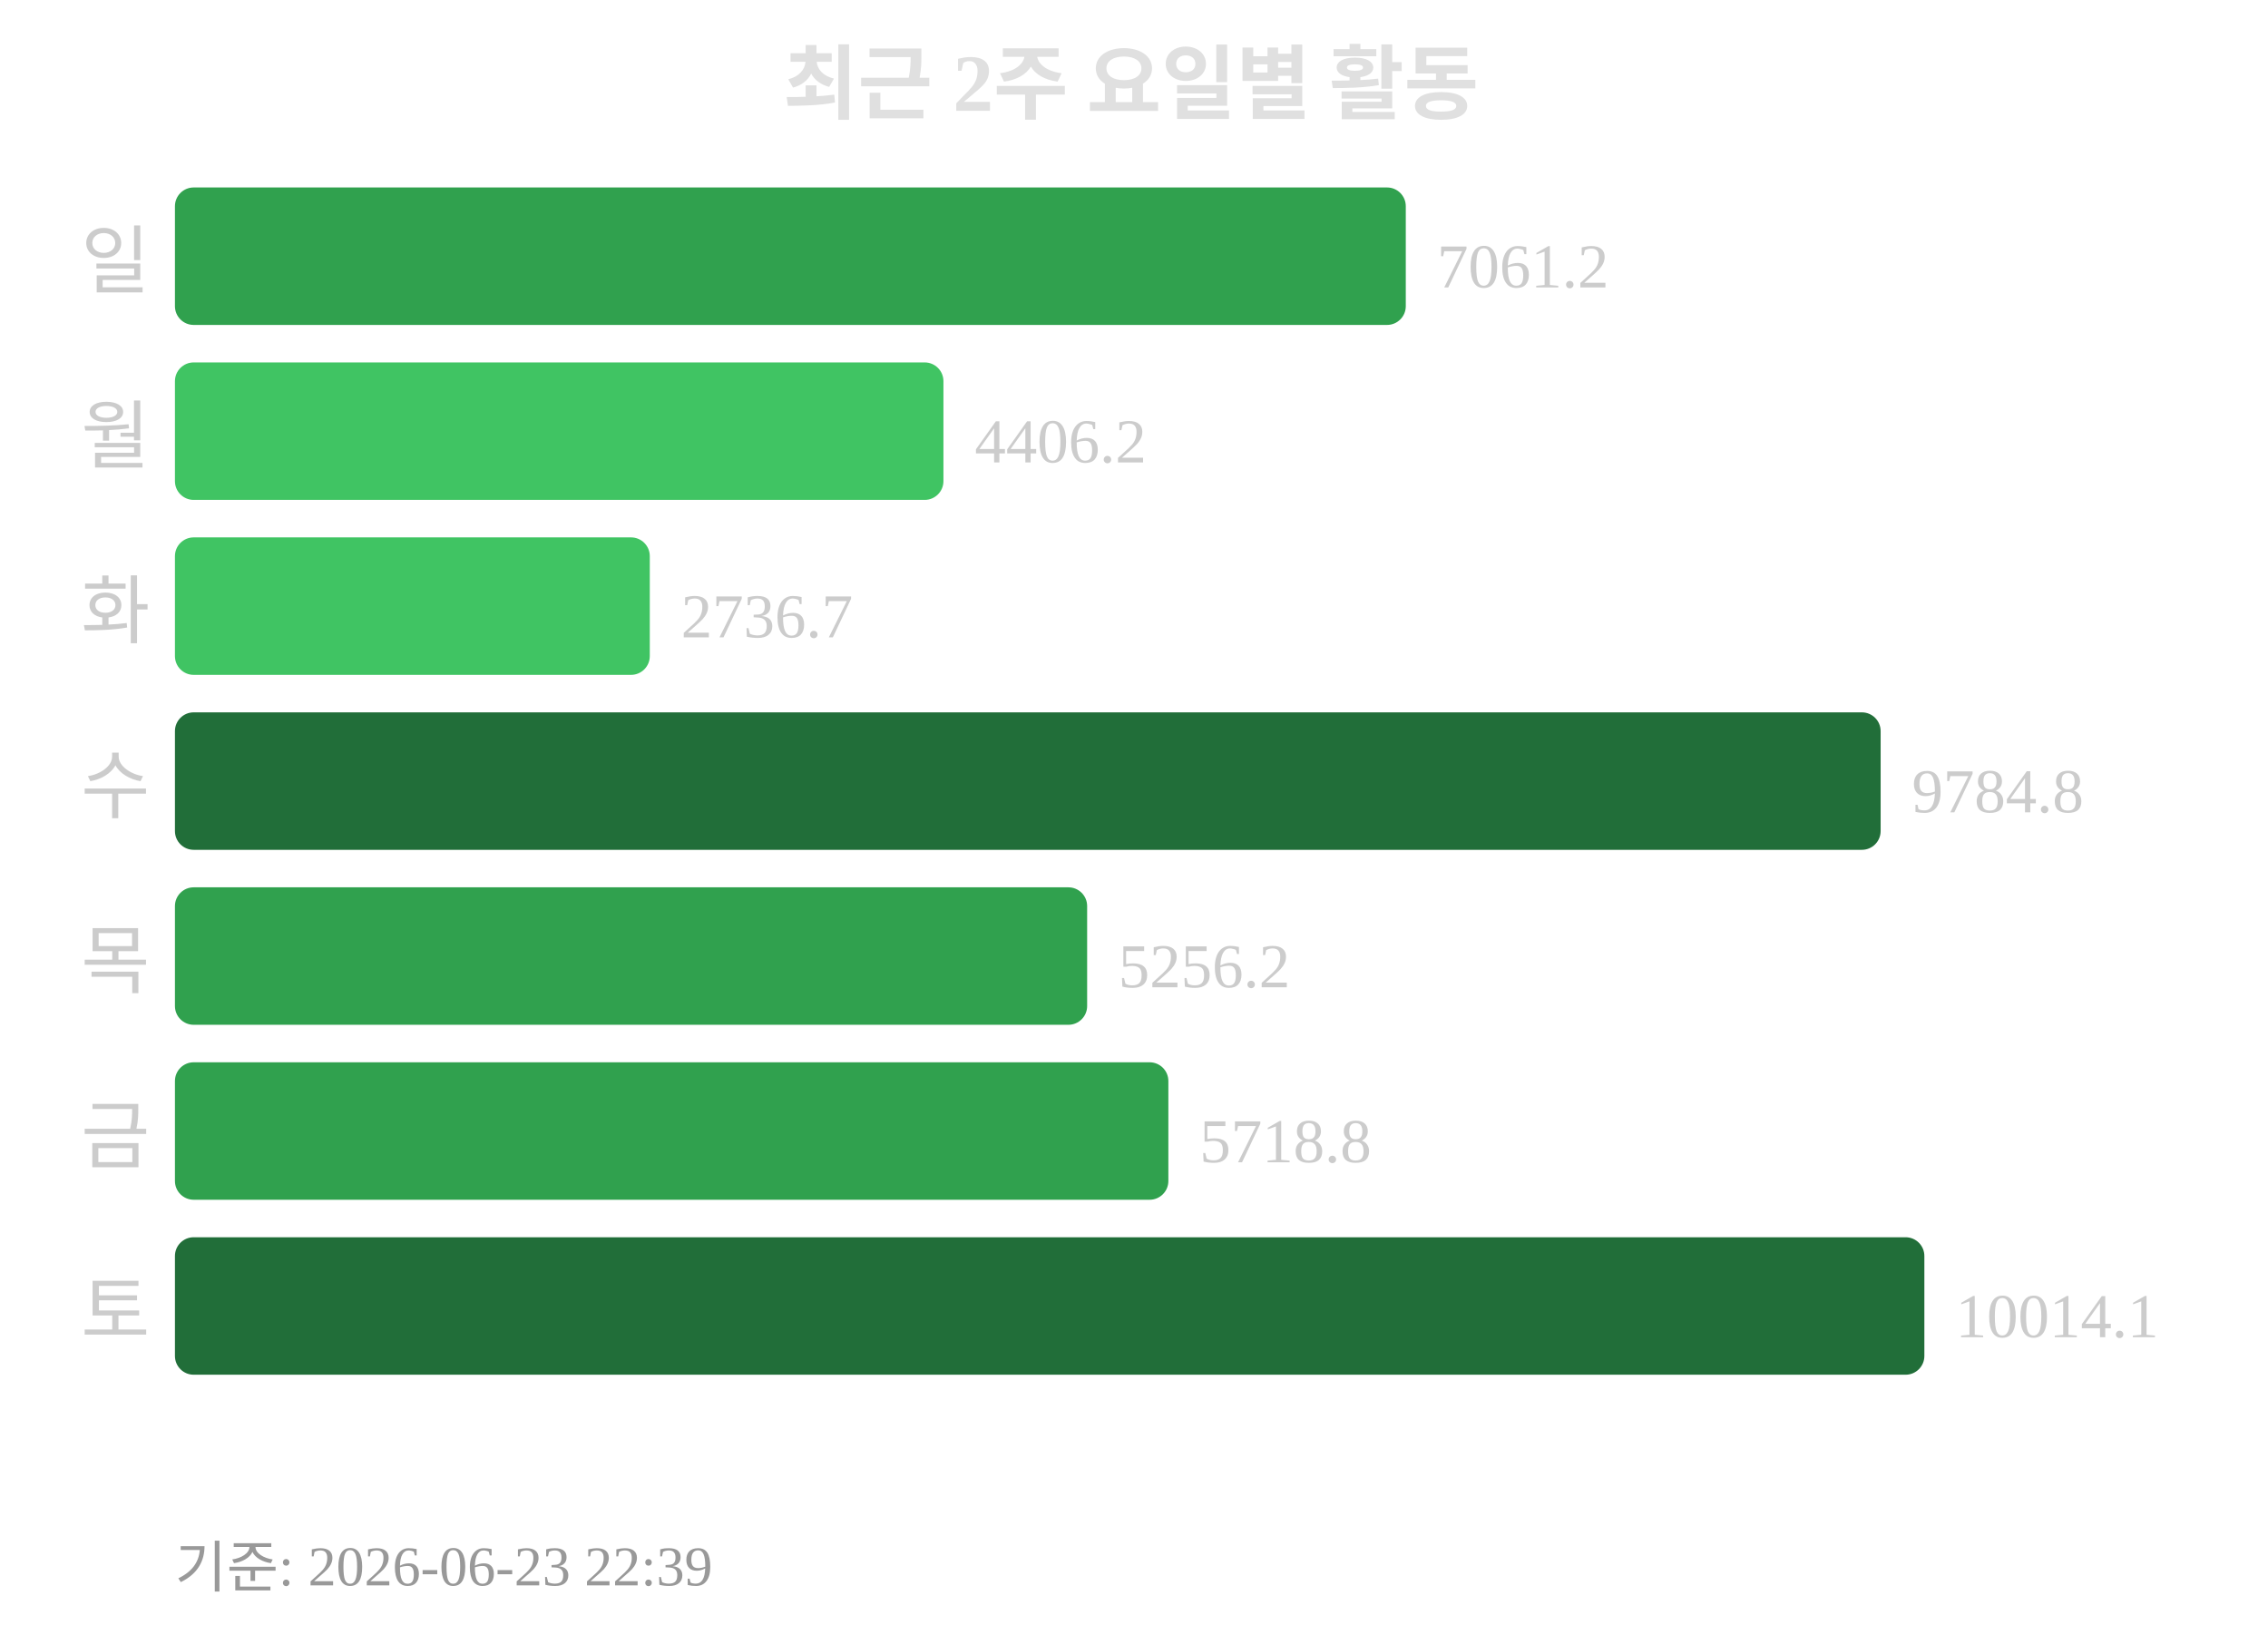
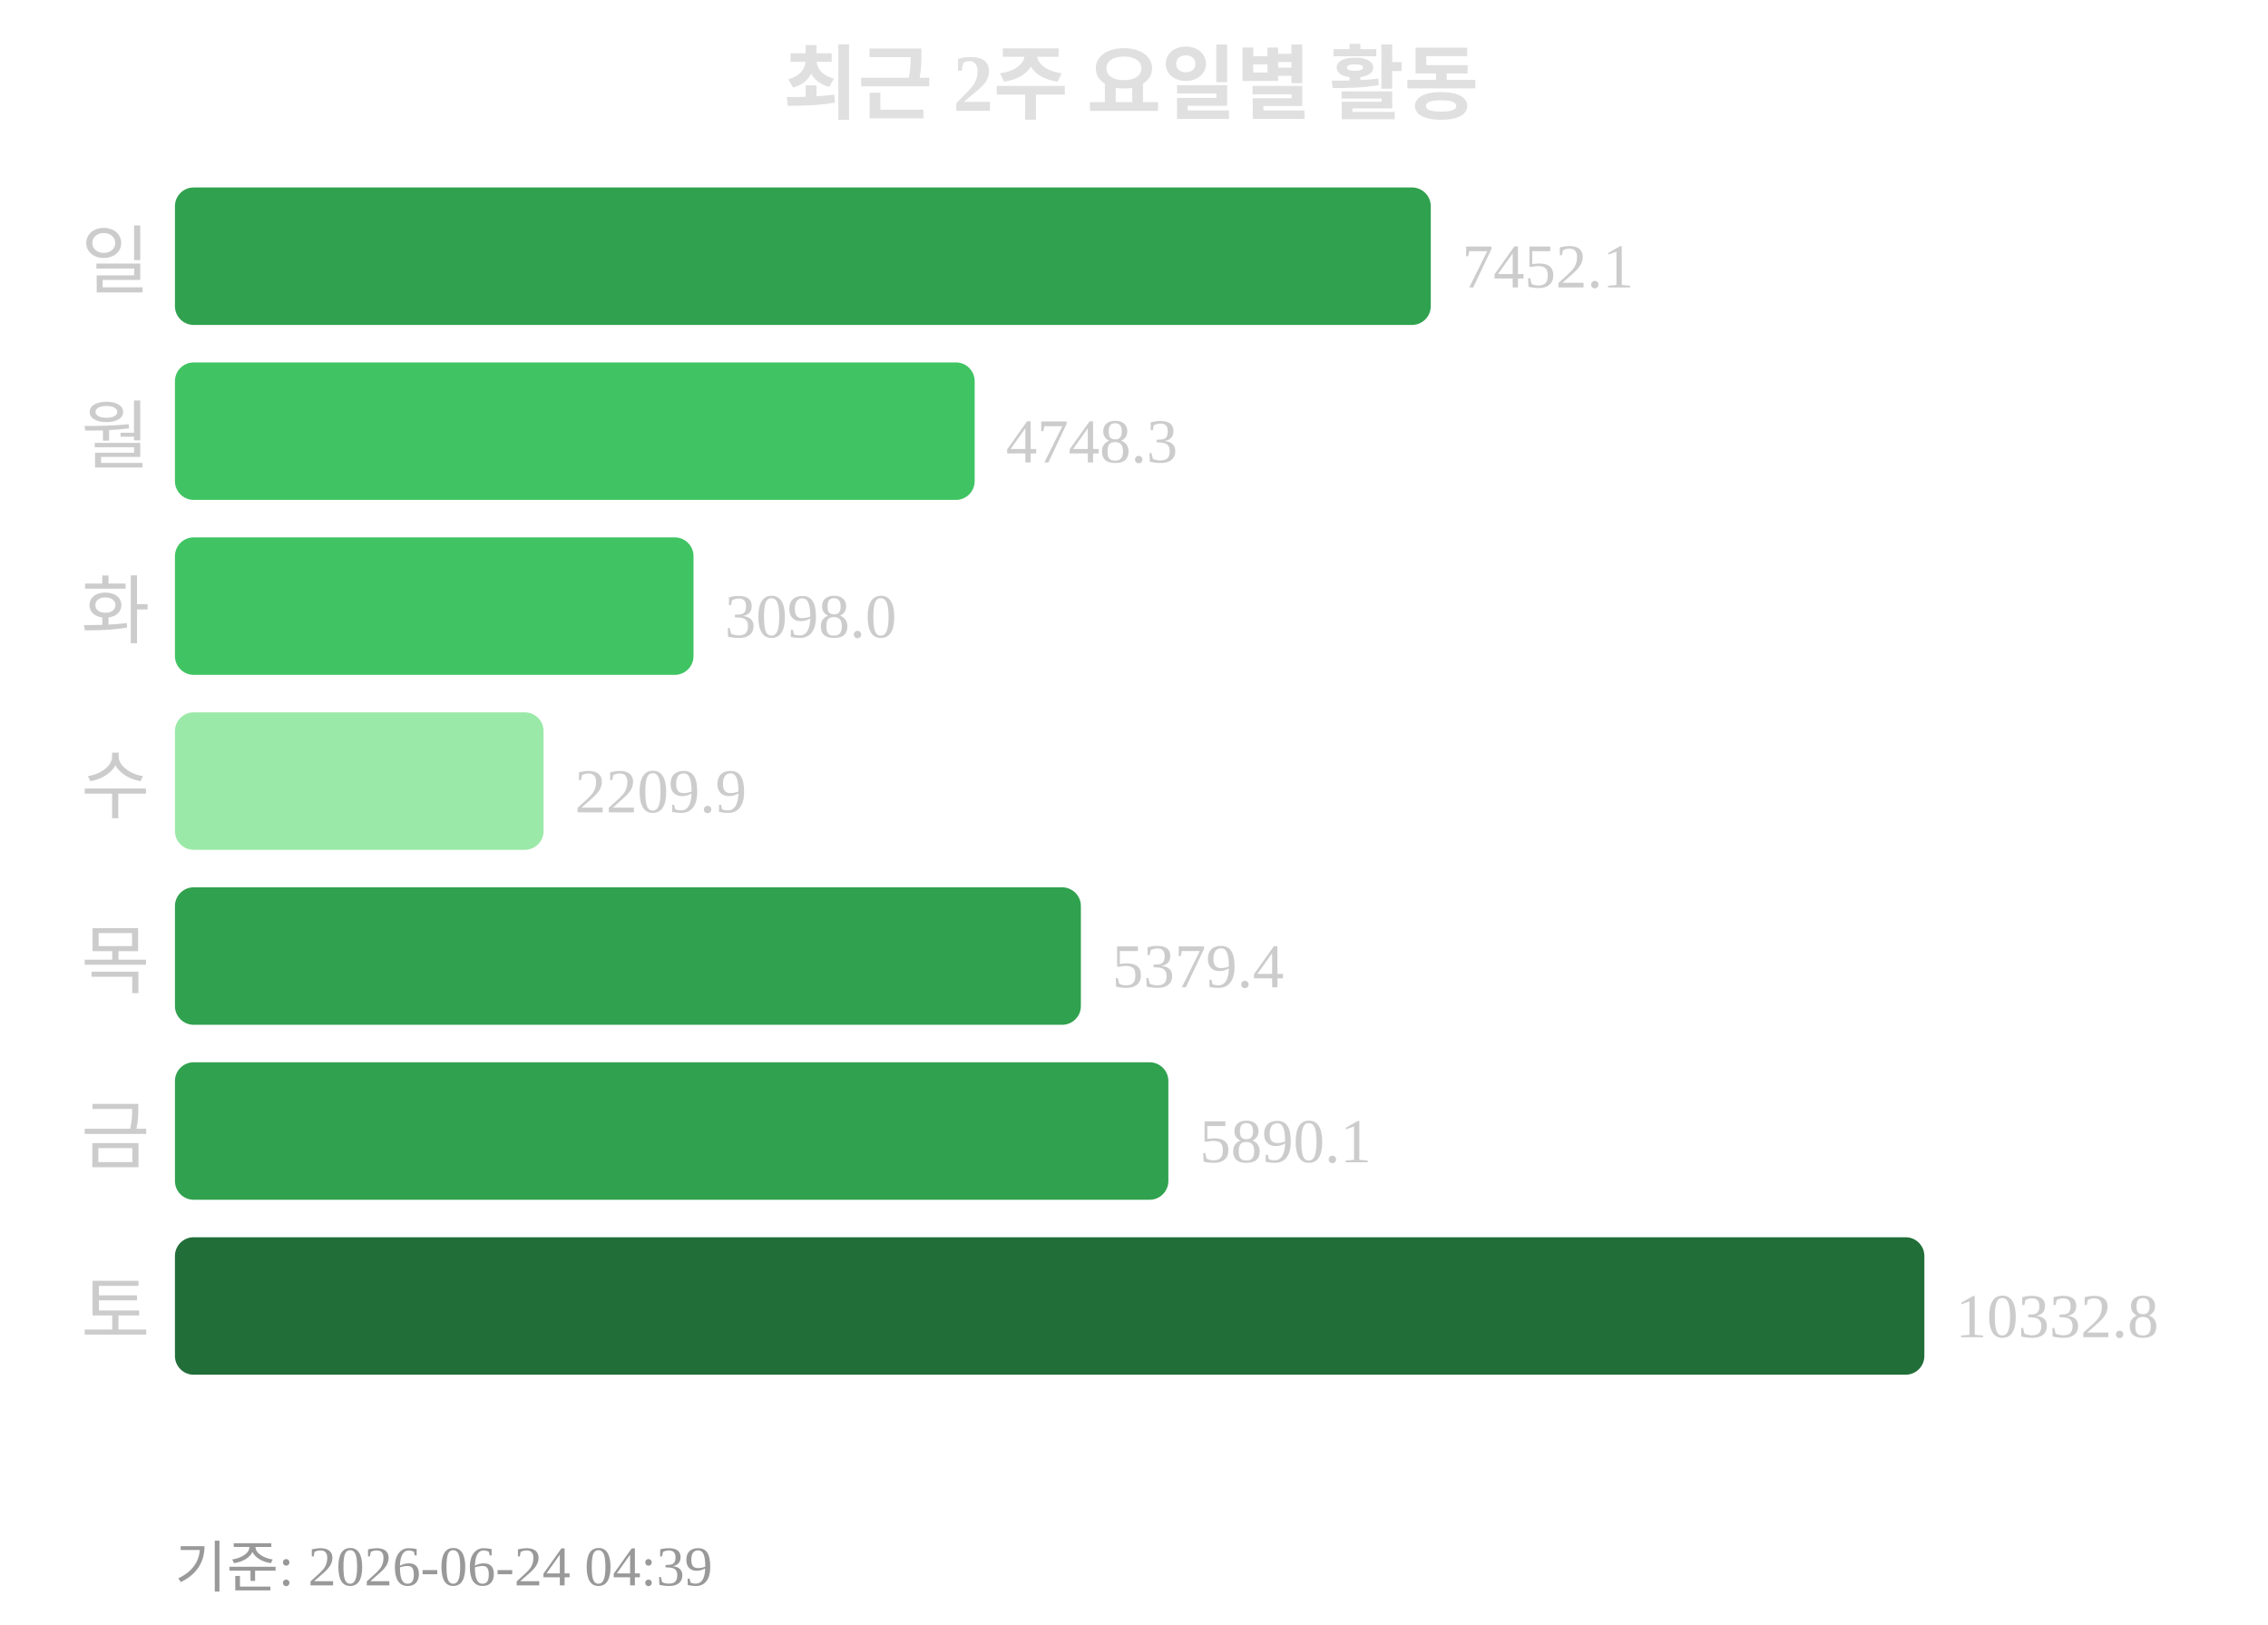
<svg xmlns="http://www.w3.org/2000/svg" width="363" height="260">
  <text x="181" y="18" text-anchor="middle" font-size="13" font-weight="bold" fill="#e0e0e0">최근 2주 요일별 활동</text>
  <text x="24" y="46" text-anchor="end" font-size="12" fill="#cccccc">일</text>
-   <rect x="28" y="30" width="197" height="22" rx="3" fill="#30a14e" />
-   <text x="230" y="46" font-size="10" fill="#cccccc">7061.2</text>
+   <rect x="28" y="30" width="201" height="22" rx="3" fill="#30a14e" />
+   <text x="234" y="46" font-size="10" fill="#cccccc">7452.1</text>
  <text x="24" y="74" text-anchor="end" font-size="12" fill="#cccccc">월</text>
-   <rect x="28" y="58" width="123" height="22" rx="3" fill="#40c463" />
-   <text x="156" y="74" font-size="10" fill="#cccccc">4406.2</text>
+   <rect x="28" y="58" width="128" height="22" rx="3" fill="#40c463" />
+   <text x="161" y="74" font-size="10" fill="#cccccc">4748.3</text>
  <text x="24" y="102" text-anchor="end" font-size="12" fill="#cccccc">화</text>
-   <rect x="28" y="86" width="76" height="22" rx="3" fill="#40c463" />
-   <text x="109" y="102" font-size="10" fill="#cccccc">2736.7</text>
+   <rect x="28" y="86" width="83" height="22" rx="3" fill="#40c463" />
+   <text x="116" y="102" font-size="10" fill="#cccccc">3098.0</text>
  <text x="24" y="130" text-anchor="end" font-size="12" fill="#cccccc">수</text>
-   <rect x="28" y="114" width="273" height="22" rx="3" fill="#216e39" />
-   <text x="306" y="130" font-size="10" fill="#cccccc">9784.8</text>
+   <rect x="28" y="114" width="59" height="22" rx="3" fill="#9be9a8" />
+   <text x="92" y="130" font-size="10" fill="#cccccc">2209.9</text>
  <text x="24" y="158" text-anchor="end" font-size="12" fill="#cccccc">목</text>
-   <rect x="28" y="142" width="146" height="22" rx="3" fill="#30a14e" />
-   <text x="179" y="158" font-size="10" fill="#cccccc">5256.2</text>
+   <rect x="28" y="142" width="145" height="22" rx="3" fill="#30a14e" />
+   <text x="178" y="158" font-size="10" fill="#cccccc">5379.4</text>
  <text x="24" y="186" text-anchor="end" font-size="12" fill="#cccccc">금</text>
  <rect x="28" y="170" width="159" height="22" rx="3" fill="#30a14e" />
-   <text x="192" y="186" font-size="10" fill="#cccccc">5718.8</text>
+   <text x="192" y="186" font-size="10" fill="#cccccc">5890.1</text>
  <text x="24" y="214" text-anchor="end" font-size="12" fill="#cccccc">토</text>
  <rect x="28" y="198" width="280" height="22" rx="3" fill="#216e39" />
-   <text x="313" y="214" font-size="10" fill="#cccccc">10014.1</text>
-   <text x="28" y="254" font-size="9" fill="#999999">기준: 2026-06-23 22:39</text>
+   <text x="313" y="214" font-size="10" fill="#cccccc">10332.8</text>
+   <text x="28" y="254" font-size="9" fill="#999999">기준: 2026-06-24 04:39</text>
</svg>
